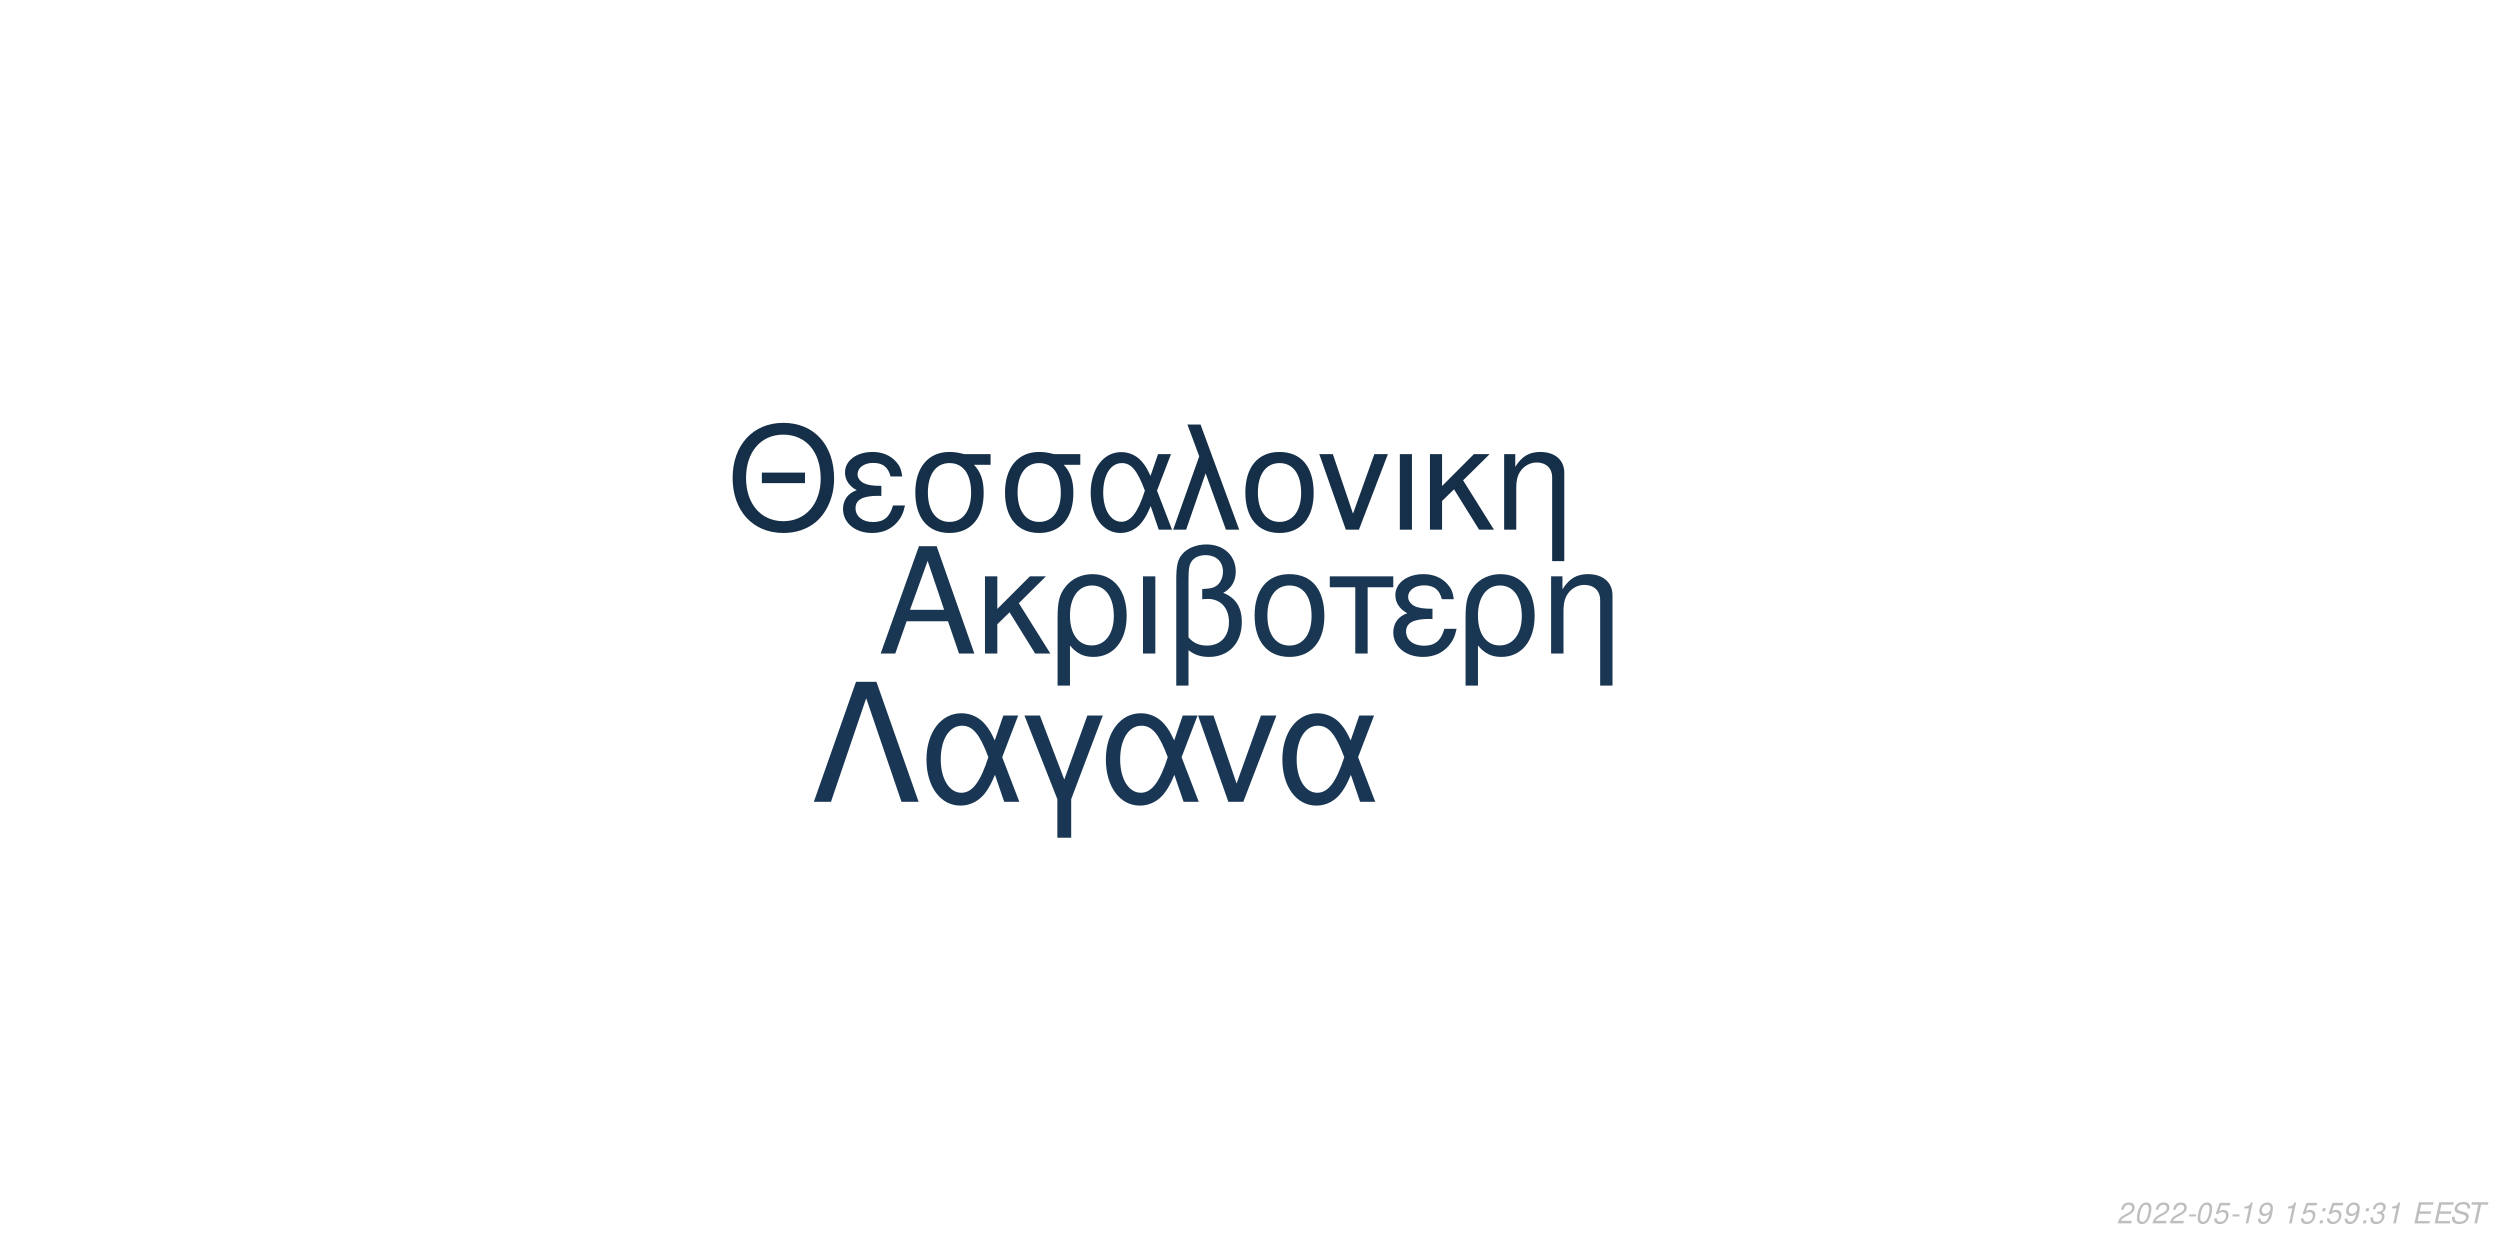
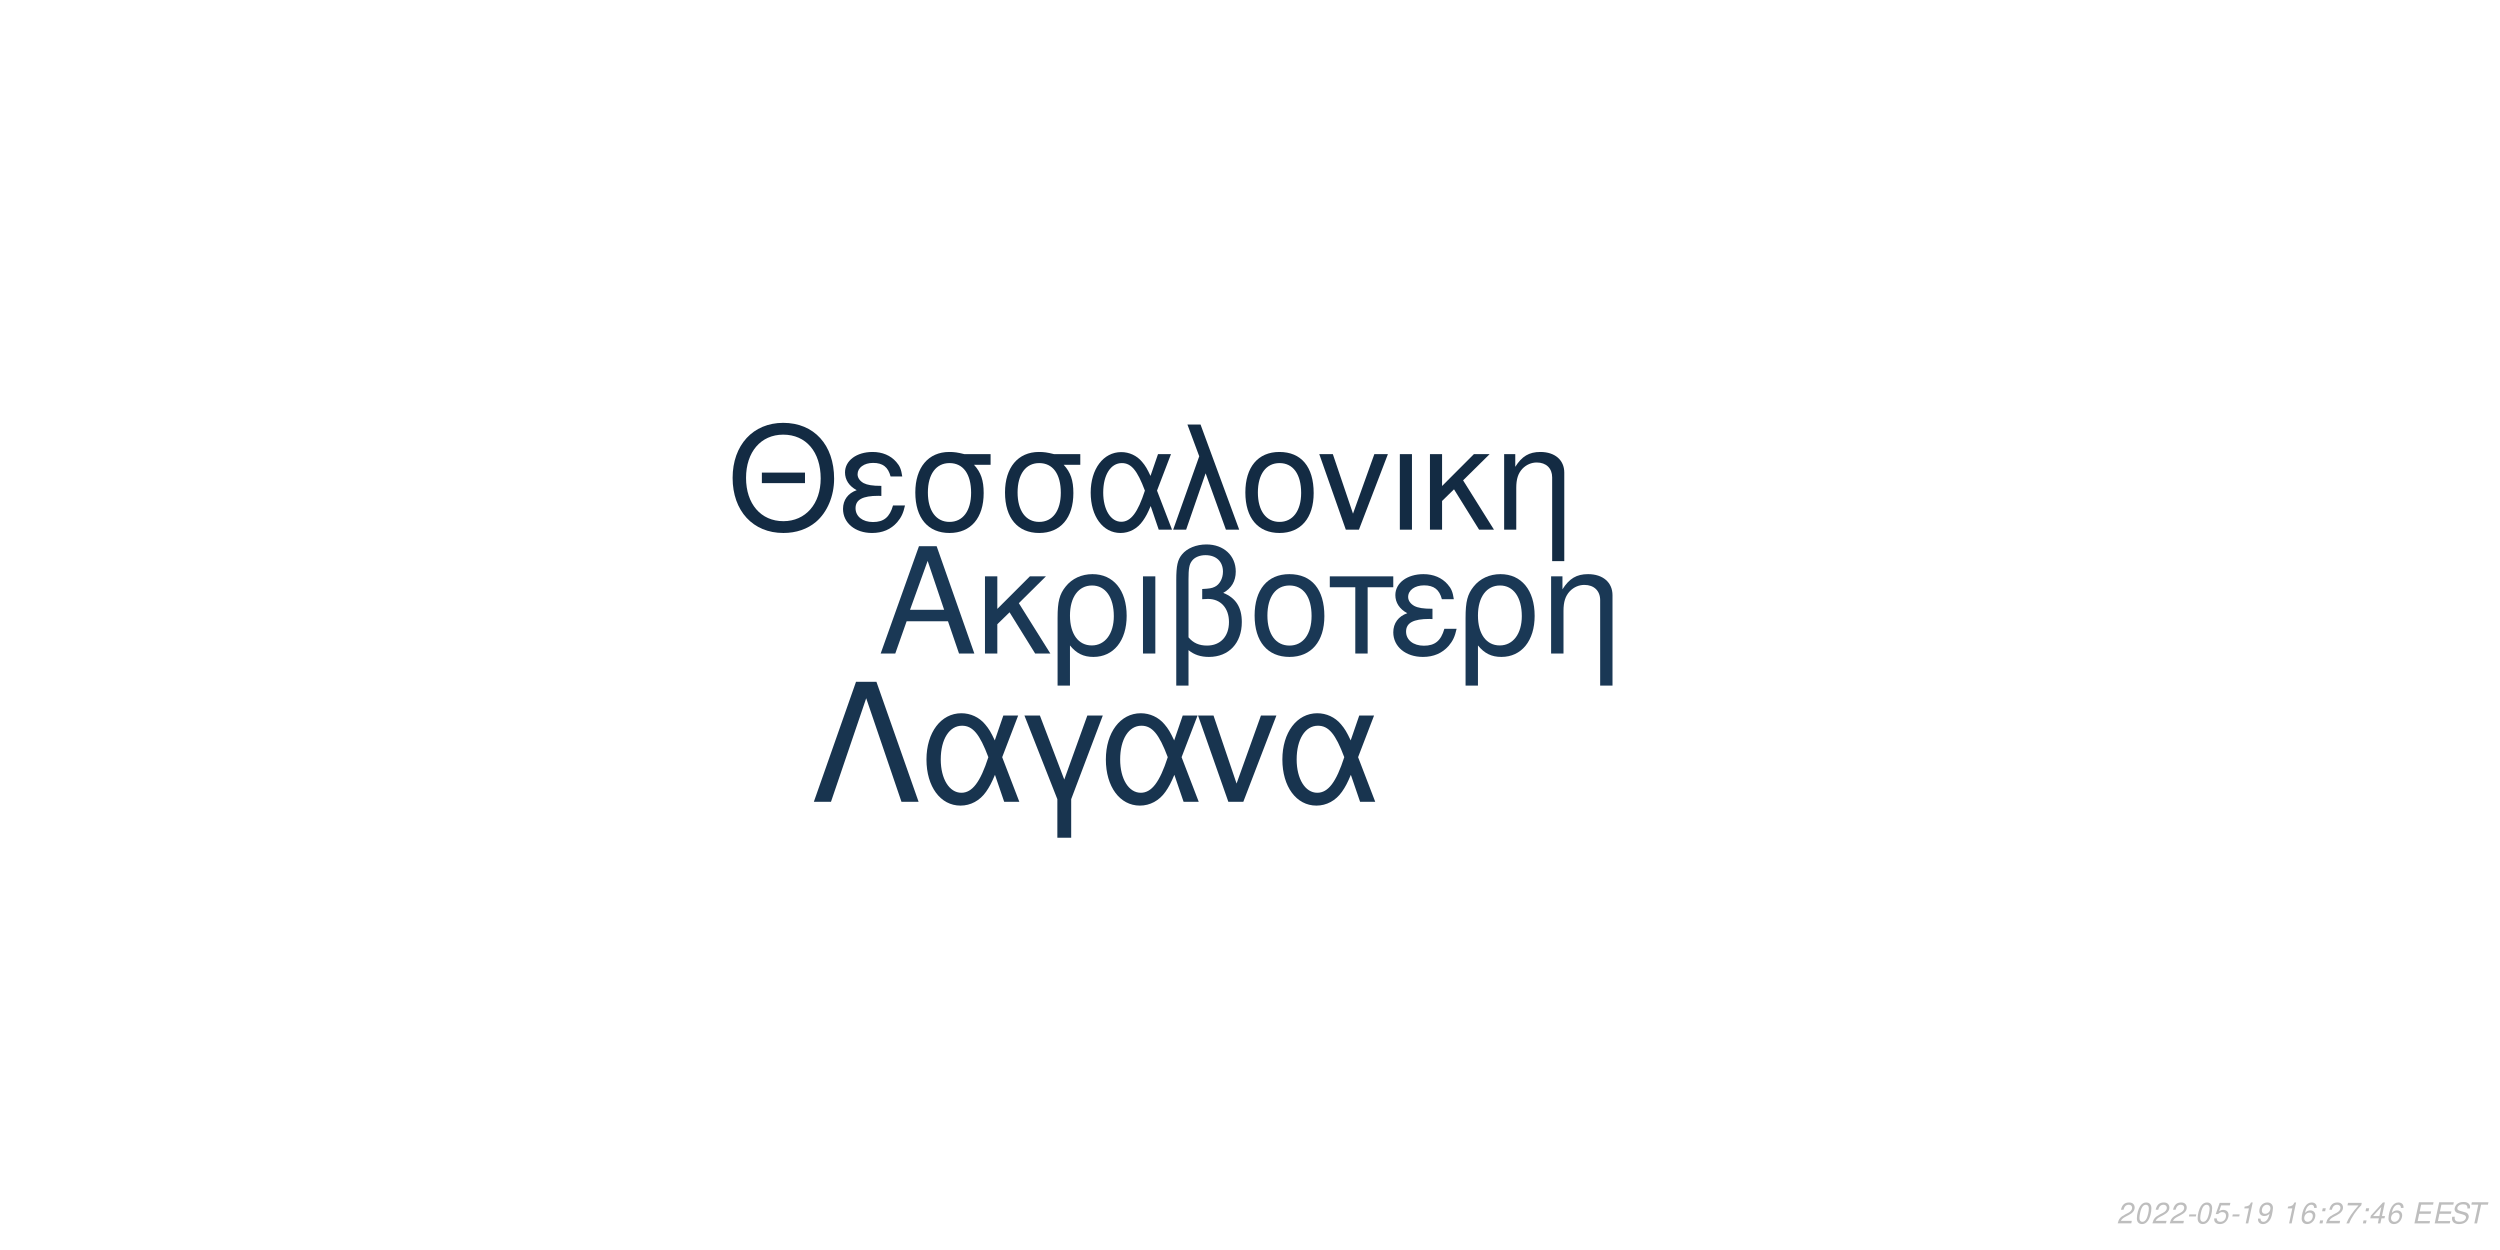
<svg xmlns="http://www.w3.org/2000/svg" xmlns:xlink="http://www.w3.org/1999/xlink" width="864pt" height="432pt" viewBox="0 0 864 432" version="1.1">
  <defs>
    <g>
      <symbol overflow="visible" id="glyph0-0">
        <path style="stroke:none;" d="" />
      </symbol>
      <symbol overflow="visible" id="glyph0-1">
        <path style="stroke:none;" d="M 24.125 -11.141 L 27.938 0 L 33.234 0 L 20.203 -37.094 L 14.094 -37.094 L 0.859 0 L 5.906 0 L 9.828 -11.141 Z M 22.797 -15.109 L 11 -15.109 L 17.094 -32.016 Z M 22.797 -15.109 " />
      </symbol>
      <symbol overflow="visible" id="glyph0-2">
        <path style="stroke:none;" d="M 7.172 -15.422 L 7.172 -26.672 L 2.906 -26.672 L 2.906 0 L 7.172 0 L 7.172 -10.125 L 11.406 -14.25 L 20.25 0 L 25.5 0 L 14.609 -17.406 L 23.969 -26.672 L 18.422 -26.672 Z M 7.172 -15.422 " />
      </symbol>
      <symbol overflow="visible" id="glyph0-3">
        <path style="stroke:none;" d="M 3 11.094 L 7.281 11.094 L 7.281 -2.797 C 9.516 -0.047 11.953 1.172 15.375 1.172 C 22.344 1.172 26.875 -4.422 26.875 -13.031 C 26.875 -21.891 22.297 -27.438 15.062 -27.438 C 11.297 -27.438 7.984 -25.906 5.797 -23.156 C 3.672 -20.516 3 -17.969 3 -12.359 Z M 14.906 -23.516 C 19.547 -23.516 22.438 -19.438 22.438 -12.922 C 22.438 -6.812 19.391 -2.797 14.812 -2.797 C 10.172 -2.797 7.281 -6.766 7.281 -13.125 C 7.281 -19.484 10.234 -23.516 14.906 -23.516 Z M 14.906 -23.516 " />
      </symbol>
      <symbol overflow="visible" id="glyph0-4">
        <path style="stroke:none;" d="M 3.516 0 L 7.781 0 L 7.781 -26.672 L 3.516 -26.672 Z M 3.516 0 " />
      </symbol>
      <symbol overflow="visible" id="glyph0-5">
        <path style="stroke:none;" d="M 4.016 11.094 L 8.25 11.094 L 8.25 -1.172 C 10.172 0.406 12.422 1.172 15.312 1.172 C 22.188 1.172 26.672 -3.609 26.672 -10.891 C 26.672 -15.984 24.578 -19.234 20.25 -20.969 C 23.109 -22.547 24.578 -25.031 24.578 -28.344 C 24.578 -33.844 20.406 -37.703 14.453 -37.703 C 10.938 -37.703 7.734 -36.391 6 -34.25 C 4.484 -32.422 4.016 -30.328 4.016 -25.391 Z M 8.25 -25.656 C 8.25 -29.359 8.5 -30.844 9.469 -32.062 C 10.375 -33.281 12.156 -34 14.094 -34 C 17.812 -34 20.156 -31.812 20.156 -28.297 C 20.156 -25.953 18.984 -23.812 17.297 -23.047 C 16.281 -22.547 15.469 -22.438 12.984 -22.297 L 12.984 -18.781 C 13.734 -18.828 14.344 -18.875 14.969 -18.875 C 19.344 -18.875 22.234 -15.719 22.234 -10.891 C 22.234 -5.906 19.281 -2.75 14.656 -2.75 C 11.953 -2.75 9.922 -3.609 8.25 -5.594 Z M 8.25 -25.656 " />
      </symbol>
      <symbol overflow="visible" id="glyph0-6">
        <path style="stroke:none;" d="M 14.094 -27.438 C 6.562 -27.438 2.094 -22.094 2.094 -13.125 C 2.094 -4.125 6.562 1.172 14.141 1.172 C 21.672 1.172 26.203 -4.172 26.203 -12.922 C 26.203 -22.188 21.828 -27.438 14.094 -27.438 Z M 14.141 -23.516 C 18.938 -23.516 21.781 -19.594 21.781 -12.984 C 21.781 -6.672 18.828 -2.75 14.141 -2.75 C 9.422 -2.75 6.516 -6.672 6.516 -13.125 C 6.516 -19.594 9.422 -23.516 14.141 -23.516 Z M 14.141 -23.516 " />
      </symbol>
      <symbol overflow="visible" id="glyph0-7">
        <path style="stroke:none;" d="M 7.891 0 L 12.156 0 L 12.156 -22.906 L 21.016 -22.906 L 21.016 -26.672 L -0.922 -26.672 L -0.922 -22.906 L 7.891 -22.906 Z M 7.891 0 " />
      </symbol>
      <symbol overflow="visible" id="glyph0-8">
        <path style="stroke:none;" d="M 14.562 -15.469 C 11.344 -15.469 9.562 -15.781 8.297 -16.438 C 6.922 -17.203 6.156 -18.328 6.156 -19.547 C 6.156 -21.891 8.453 -23.562 11.656 -23.562 C 15.062 -23.562 16.953 -22.094 17.812 -18.781 L 21.938 -18.781 C 21.578 -21.266 21.062 -22.5 19.797 -23.922 C 17.812 -26.203 14.906 -27.438 11.453 -27.438 C 5.797 -27.438 1.734 -24.375 1.734 -20.203 C 1.734 -17.609 3.156 -15.375 5.859 -13.938 C 2.797 -12.875 1.016 -10.484 1.016 -7.328 C 1.016 -2.391 5.297 1.172 11.25 1.172 C 14.969 1.172 17.906 -0.109 20.156 -2.641 C 21.578 -4.328 22.297 -5.797 22.906 -8.547 L 18.672 -8.547 C 17.5 -4.422 15.422 -2.703 11.609 -2.703 C 7.938 -2.703 5.438 -4.688 5.438 -7.578 C 5.438 -10.578 7.938 -11.953 13.484 -11.953 C 13.641 -11.953 14.094 -11.953 14.562 -11.906 Z M 14.562 -15.469 " />
      </symbol>
      <symbol overflow="visible" id="glyph0-9">
        <path style="stroke:none;" d="M 3.562 -26.672 L 3.562 0 L 7.844 0 L 7.844 -14.703 C 7.844 -17.906 8.5 -19.891 10.031 -21.531 C 11.406 -22.953 13.188 -23.719 15.062 -23.719 C 18.375 -23.719 20.516 -21.672 20.516 -18.469 L 20.516 11.094 L 24.781 11.094 L 24.781 -20.156 C 24.781 -24.578 21.469 -27.438 16.328 -27.438 C 12.359 -27.438 9.828 -25.906 7.484 -22.188 L 7.484 -26.672 Z M 3.562 -26.672 " />
      </symbol>
      <symbol overflow="visible" id="glyph1-0">
        <path style="stroke:none;" d="" />
      </symbol>
      <symbol overflow="visible" id="glyph1-1">
        <path style="stroke:none;" d="M 26.859 -19.734 L 11.953 -19.734 L 11.953 -16.094 L 26.859 -16.094 Z M 19.328 -36.922 C 8.922 -36.922 1.844 -29.25 1.844 -17.891 C 1.844 -6.484 8.875 1.141 19.391 1.141 C 23.812 1.141 27.703 -0.203 30.641 -2.688 C 34.578 -6.031 36.922 -11.656 36.922 -17.594 C 36.922 -29.297 30 -36.922 19.328 -36.922 Z M 19.328 -32.844 C 27.203 -32.844 32.281 -26.906 32.281 -17.688 C 32.281 -8.922 27.062 -2.938 19.391 -2.938 C 11.609 -2.938 6.484 -8.922 6.484 -17.891 C 6.484 -26.859 11.609 -32.844 19.328 -32.844 Z M 19.328 -32.844 " />
      </symbol>
      <symbol overflow="visible" id="glyph1-2">
        <path style="stroke:none;" d="M 14.25 -15.141 C 11.109 -15.141 9.375 -15.453 8.125 -16.094 C 6.781 -16.844 6.031 -17.938 6.031 -19.141 C 6.031 -21.422 8.266 -23.078 11.406 -23.078 C 14.75 -23.078 16.594 -21.625 17.438 -18.391 L 21.469 -18.391 C 21.125 -20.828 20.625 -22.031 19.391 -23.422 C 17.438 -25.656 14.594 -26.859 11.219 -26.859 C 5.688 -26.859 1.688 -23.875 1.688 -19.781 C 1.688 -17.234 3.094 -15.047 5.734 -13.656 C 2.734 -12.609 1 -10.266 1 -7.172 C 1 -2.344 5.188 1.141 11.016 1.141 C 14.656 1.141 17.547 -0.094 19.734 -2.594 C 21.125 -4.234 21.828 -5.688 22.422 -8.375 L 18.281 -8.375 C 17.141 -4.328 15.094 -2.641 11.359 -2.641 C 7.766 -2.641 5.328 -4.578 5.328 -7.422 C 5.328 -10.359 7.766 -11.703 13.203 -11.703 C 13.359 -11.703 13.797 -11.703 14.25 -11.656 Z M 14.25 -15.141 " />
      </symbol>
      <symbol overflow="visible" id="glyph1-3">
        <path style="stroke:none;" d="M 29 -26.109 L 19.938 -26.109 C 17.594 -26.703 16.438 -26.859 14.703 -26.859 C 7.469 -26.859 2.984 -21.469 2.984 -12.859 C 2.984 -4.031 7.375 1.141 14.797 1.141 C 22.172 1.141 26.609 -4.078 26.609 -12.656 C 26.609 -17.047 25.656 -19.828 23.266 -22.422 L 29 -22.422 Z M 14.797 -23.016 C 19.531 -23.016 22.266 -19.234 22.266 -12.75 C 22.266 -6.531 19.438 -2.688 14.797 -2.688 C 10.172 -2.688 7.328 -6.531 7.328 -12.859 C 7.328 -19.188 10.172 -23.016 14.797 -23.016 Z M 14.797 -23.016 " />
      </symbol>
      <symbol overflow="visible" id="glyph1-4">
        <path style="stroke:none;" d="M 29.344 -26.109 L 24.859 -26.109 L 22.266 -18.578 C 21.125 -21.031 20.484 -22.125 19.328 -23.469 C 17.547 -25.609 14.906 -26.812 12.156 -26.812 C 5.984 -26.812 1.594 -20.984 1.594 -12.812 C 1.594 -4.578 5.828 1.141 11.906 1.141 C 14.953 1.141 17.734 -0.344 19.625 -3.047 C 20.672 -4.531 21.281 -5.688 22.328 -8.172 L 25.109 0 L 29.703 0 L 24.516 -13.5 Z M 20.328 -13.5 C 17.891 -5.922 15.453 -2.734 12.156 -2.734 C 8.516 -2.734 5.922 -6.922 5.922 -12.812 C 5.922 -18.938 8.516 -23.016 12.359 -23.016 C 15.594 -23.016 17.688 -20.531 20.328 -13.5 Z M 20.328 -13.5 " />
      </symbol>
      <symbol overflow="visible" id="glyph1-5">
        <path style="stroke:none;" d="M 1.094 0 L 5.578 0 L 12.312 -19.484 L 19.328 0 L 23.922 0 L 10.562 -36.328 L 6.031 -36.328 L 10.109 -25.359 Z M 1.094 0 " />
      </symbol>
      <symbol overflow="visible" id="glyph1-6">
        <path style="stroke:none;" d="M 13.797 -26.859 C 6.422 -26.859 2.047 -21.625 2.047 -12.859 C 2.047 -4.031 6.422 1.141 13.859 1.141 C 21.234 1.141 25.656 -4.078 25.656 -12.656 C 25.656 -21.719 21.375 -26.859 13.797 -26.859 Z M 13.859 -23.016 C 18.531 -23.016 21.328 -19.188 21.328 -12.703 C 21.328 -6.531 18.438 -2.688 13.859 -2.688 C 9.219 -2.688 6.375 -6.531 6.375 -12.859 C 6.375 -19.188 9.219 -23.016 13.859 -23.016 Z M 13.859 -23.016 " />
      </symbol>
      <symbol overflow="visible" id="glyph1-7">
        <path style="stroke:none;" d="M 14.297 0 L 24.312 -26.109 L 19.625 -26.109 L 12.25 -5.531 L 5.281 -26.109 L 0.594 -26.109 L 9.766 0 Z M 14.297 0 " />
      </symbol>
      <symbol overflow="visible" id="glyph1-8">
        <path style="stroke:none;" d="M 3.438 0 L 7.625 0 L 7.625 -26.109 L 3.438 -26.109 Z M 3.438 0 " />
      </symbol>
      <symbol overflow="visible" id="glyph1-9">
        <path style="stroke:none;" d="M 7.031 -15.094 L 7.031 -26.109 L 2.844 -26.109 L 2.844 0 L 7.031 0 L 7.031 -9.922 L 11.156 -13.953 L 19.828 0 L 24.969 0 L 14.297 -17.047 L 23.469 -26.109 L 18.031 -26.109 Z M 7.031 -15.094 " />
      </symbol>
      <symbol overflow="visible" id="glyph1-10">
        <path style="stroke:none;" d="M 3.484 -26.109 L 3.484 0 L 7.672 0 L 7.672 -14.406 C 7.672 -17.547 8.328 -19.484 9.812 -21.078 C 11.156 -22.469 12.906 -23.219 14.75 -23.219 C 17.984 -23.219 20.078 -21.234 20.078 -18.094 L 20.078 10.859 L 24.266 10.859 L 24.266 -19.734 C 24.266 -24.062 21.031 -26.859 16 -26.859 C 12.109 -26.859 9.609 -25.359 7.328 -21.719 L 7.328 -26.109 Z M 3.484 -26.109 " />
      </symbol>
      <symbol overflow="visible" id="glyph2-0">
        <path style="stroke:none;" d="" />
      </symbol>
      <symbol overflow="visible" id="glyph2-1">
        <path style="stroke:none;" d="M 22.531 -41.484 L 15.484 -41.484 L 0.906 0 L 6.828 0 L 19 -35.797 L 31.188 0 L 37.109 0 Z M 22.531 -41.484 " />
      </symbol>
      <symbol overflow="visible" id="glyph2-2">
        <path style="stroke:none;" d="M 33.516 -29.812 L 28.391 -29.812 L 25.438 -21.219 C 24.125 -24.016 23.391 -25.266 22.078 -26.797 C 20.031 -29.25 17.016 -30.609 13.891 -30.609 C 6.828 -30.609 1.828 -23.953 1.828 -14.625 C 1.828 -5.234 6.656 1.312 13.594 1.312 C 17.078 1.312 20.266 -0.391 22.422 -3.469 C 23.609 -5.172 24.297 -6.484 25.5 -9.328 L 28.688 0 L 33.922 0 L 28 -15.422 Z M 23.219 -15.422 C 20.422 -6.766 17.641 -3.125 13.891 -3.125 C 9.734 -3.125 6.766 -7.906 6.766 -14.625 C 6.766 -21.625 9.734 -26.297 14.109 -26.297 C 17.812 -26.297 20.203 -23.453 23.219 -15.422 Z M 23.219 -15.422 " />
      </symbol>
      <symbol overflow="visible" id="glyph2-3">
        <path style="stroke:none;" d="M 12.062 12.406 L 16.844 12.406 L 16.844 -0.906 L 27.766 -29.812 L 22.422 -29.812 L 14.453 -7.688 L 6.031 -29.812 L 0.688 -29.812 L 12.062 -0.906 Z M 12.062 12.406 " />
      </symbol>
      <symbol overflow="visible" id="glyph2-4">
        <path style="stroke:none;" d="M 16.328 0 L 27.766 -29.812 L 22.422 -29.812 L 14 -6.312 L 6.031 -29.812 L 0.688 -29.812 L 11.156 0 Z M 16.328 0 " />
      </symbol>
      <symbol overflow="visible" id="glyph3-0">
        <path style="stroke:none;" d="" />
      </symbol>
      <symbol overflow="visible" id="glyph3-1">
        <path style="stroke:none;" d="M 5.234 -0.875 L 1.469 -0.875 C 1.641 -1.375 2.203 -1.891 3.109 -2.344 L 4.234 -2.938 C 5.562 -3.625 6.219 -4.469 6.219 -5.484 C 6.219 -5.938 6.062 -6.359 5.797 -6.656 C 5.469 -7.047 4.984 -7.234 4.312 -7.234 C 2.766 -7.234 1.891 -6.453 1.484 -4.734 L 2.375 -4.734 C 2.484 -5.188 2.609 -5.484 2.797 -5.75 C 3.094 -6.203 3.609 -6.453 4.188 -6.453 C 4.891 -6.453 5.344 -6.031 5.344 -5.375 C 5.344 -4.703 4.859 -4.094 4.016 -3.656 L 2.984 -3.125 C 1.234 -2.188 0.797 -1.656 0.344 -0.016 L 5.047 -0.016 Z M 5.234 -0.875 " />
      </symbol>
      <symbol overflow="visible" id="glyph3-2">
        <path style="stroke:none;" d="M 4.203 -7.234 C 3.375 -7.234 2.688 -6.812 2.125 -5.984 C 1.484 -5.047 0.984 -3.188 0.984 -1.734 C 0.984 -1.109 1.172 -0.562 1.484 -0.266 C 1.797 0.047 2.281 0.234 2.766 0.234 C 3.625 0.234 4.281 -0.156 4.859 -1.016 C 5.516 -1.953 6 -3.797 6 -5.266 C 6 -6.5 5.328 -7.234 4.203 -7.234 Z M 4.094 -6.453 C 4.734 -6.453 5.125 -5.984 5.125 -5.156 C 5.125 -4.203 4.781 -2.625 4.406 -1.812 C 3.984 -0.938 3.516 -0.547 2.875 -0.547 C 2.25 -0.547 1.875 -1.031 1.875 -1.828 C 1.875 -2.797 2.203 -4.344 2.594 -5.203 C 2.984 -6.047 3.453 -6.453 4.094 -6.453 Z M 4.094 -6.453 " />
      </symbol>
      <symbol overflow="visible" id="glyph3-3">
        <path style="stroke:none;" d="M 3.516 -3.125 L 1.125 -3.125 L 0.969 -2.406 L 3.359 -2.406 Z M 3.516 -3.125 " />
      </symbol>
      <symbol overflow="visible" id="glyph3-4">
        <path style="stroke:none;" d="M 6.297 -7.094 L 2.594 -7.094 L 1.234 -3.234 L 2.047 -3.234 C 2.656 -3.766 2.938 -3.906 3.531 -3.906 C 4.328 -3.906 4.797 -3.453 4.797 -2.688 C 4.797 -1.438 3.969 -0.547 2.828 -0.547 C 2.031 -0.547 1.609 -0.938 1.578 -1.734 L 0.703 -1.734 L 0.703 -1.516 C 0.703 -0.938 0.844 -0.547 1.188 -0.266 C 1.562 0.062 2.078 0.234 2.703 0.234 C 3.656 0.234 4.391 -0.156 4.984 -0.922 C 5.422 -1.5 5.672 -2.234 5.672 -2.953 C 5.672 -4 4.938 -4.672 3.812 -4.672 C 3.328 -4.672 2.906 -4.547 2.406 -4.234 L 3.109 -6.219 L 6.109 -6.219 Z M 6.297 -7.094 " />
      </symbol>
      <symbol overflow="visible" id="glyph3-5">
        <path style="stroke:none;" d="M 3.703 -5.188 L 2.594 0 L 3.469 0 L 5.016 -7.234 L 4.438 -7.234 C 3.906 -6.156 3.688 -6.016 2.234 -5.812 L 2.109 -5.188 Z M 3.703 -5.188 " />
      </symbol>
      <symbol overflow="visible" id="glyph3-6">
        <path style="stroke:none;" d="M 0.844 -1.656 C 0.844 -1.547 0.844 -1.438 0.844 -1.375 C 0.844 -0.406 1.531 0.234 2.578 0.234 C 3.203 0.234 3.766 0.016 4.297 -0.438 C 4.938 -1 5.312 -1.656 5.594 -2.719 C 5.844 -3.672 6.016 -4.766 6.016 -5.375 C 6.016 -5.844 5.844 -6.328 5.547 -6.656 C 5.203 -7.031 4.703 -7.234 4.062 -7.234 C 2.516 -7.234 1.297 -5.938 1.297 -4.266 C 1.297 -3.203 1.984 -2.547 3.047 -2.547 C 3.484 -2.547 3.953 -2.672 4.281 -2.891 C 4.406 -2.984 4.547 -3.078 4.828 -3.344 C 4.438 -1.484 3.703 -0.547 2.703 -0.547 C 2.109 -0.547 1.719 -0.938 1.719 -1.547 L 1.719 -1.656 Z M 3.953 -6.453 C 4.625 -6.453 5.141 -5.953 5.141 -5.281 C 5.141 -4.188 4.312 -3.312 3.297 -3.312 C 2.594 -3.312 2.172 -3.734 2.172 -4.453 C 2.172 -5.562 2.984 -6.453 3.953 -6.453 Z M 3.953 -6.453 " />
      </symbol>
      <symbol overflow="visible" id="glyph3-7">
        <path style="stroke:none;" d="" />
      </symbol>
      <symbol overflow="visible" id="glyph3-8">
+         <path style="stroke:none;" d="M 6.125 -5.344 L 6.141 -5.625 C 6.141 -6.609 5.453 -7.234 4.391 -7.234 C 3.438 -7.234 2.641 -6.719 2.016 -5.703 C 1.422 -4.781 0.938 -2.953 0.938 -1.688 C 0.938 -0.516 1.688 0.234 2.859 0.234 C 3.703 0.234 4.438 -0.156 5 -0.875 C 5.406 -1.422 5.672 -2.156 5.672 -2.766 C 5.672 -3.812 4.969 -4.5 3.906 -4.5 C 3.234 -4.5 2.672 -4.234 2.094 -3.625 C 2.406 -5.375 3.234 -6.453 4.25 -6.453 C 4.703 -6.453 5.062 -6.234 5.172 -5.844 C 5.203 -5.719 5.234 -5.578 5.25 -5.344 Z M 3.656 -3.734 C 4.344 -3.734 4.797 -3.281 4.797 -2.625 C 4.797 -1.469 3.984 -0.547 2.984 -0.547 C 2.297 -0.547 1.812 -1.047 1.812 -1.766 C 1.812 -2.859 2.625 -3.734 3.656 -3.734 Z M 3.656 -3.734 " />
+       </symbol>
+       <symbol overflow="visible" id="glyph3-9">
        <path style="stroke:none;" d="M 2.359 -1.031 L 1.312 -1.031 L 1.094 0 L 2.141 0 Z M 3.266 -5.234 L 2.219 -5.234 L 2 -4.203 L 3.047 -4.203 Z M 3.266 -5.234 " />
      </symbol>
-       <symbol overflow="visible" id="glyph3-9">
-         <path style="stroke:none;" d="M 2.922 -3.312 C 3.125 -3.344 3.234 -3.344 3.375 -3.344 C 4.203 -3.344 4.688 -3 4.688 -2.406 C 4.688 -1.312 3.906 -0.547 2.781 -0.547 C 2.047 -0.547 1.594 -0.938 1.594 -1.562 C 1.594 -1.719 1.609 -1.844 1.656 -2.094 L 0.766 -2.094 C 0.734 -1.797 0.719 -1.641 0.719 -1.469 C 0.719 -0.375 1.406 0.234 2.641 0.234 C 3.547 0.234 4.297 -0.078 4.812 -0.656 C 5.266 -1.156 5.562 -1.875 5.562 -2.547 C 5.562 -3.125 5.344 -3.453 4.797 -3.734 C 5.641 -4.234 6.016 -4.844 6.016 -5.734 C 6.016 -6.656 5.312 -7.234 4.203 -7.234 C 3.375 -7.234 2.672 -6.938 2.188 -6.375 C 1.891 -6.031 1.703 -5.641 1.516 -4.906 L 2.391 -4.906 C 2.5 -5.359 2.594 -5.594 2.734 -5.812 C 3.047 -6.234 3.516 -6.453 4.078 -6.453 C 4.734 -6.453 5.141 -6.125 5.141 -5.578 C 5.141 -5.188 5.016 -4.797 4.797 -4.547 C 4.516 -4.234 4 -4.062 3.266 -4.062 L 3.078 -4.062 Z M 2.922 -3.312 " />
+       <symbol overflow="visible" id="glyph3-10">
+         <path style="stroke:none;" d="M 6.703 -7.094 L 1.953 -7.094 L 1.766 -6.219 L 5.594 -6.219 C 3.344 -3.688 2.266 -2.109 1.375 0 L 2.344 0 C 3.031 -1.906 4.828 -4.594 6.547 -6.281 Z M 6.703 -7.094 " />
      </symbol>
-       <symbol overflow="visible" id="glyph3-10">
+       <symbol overflow="visible" id="glyph3-11">
+         <path style="stroke:none;" d="M 3.625 -1.75 L 3.266 0 L 4.141 0 L 4.516 -1.75 L 5.562 -1.75 L 5.734 -2.531 L 4.688 -2.531 L 5.688 -7.234 L 5.016 -7.234 L 0.844 -2.672 L 0.641 -1.75 Z M 3.797 -2.531 L 1.594 -2.531 L 4.469 -5.703 Z M 3.797 -2.531 " />
+       </symbol>
+       <symbol overflow="visible" id="glyph3-12">
        <path style="stroke:none;" d="M 2.547 -3.312 L 6.5 -3.312 L 6.688 -4.141 L 2.719 -4.141 L 3.219 -6.469 L 7.344 -6.469 L 7.516 -7.297 L 2.453 -7.297 L 0.906 0 L 6.125 0 L 6.297 -0.812 L 2.016 -0.812 Z M 2.547 -3.312 " />
      </symbol>
-       <symbol overflow="visible" id="glyph3-11">
+       <symbol overflow="visible" id="glyph3-13">
        <path style="stroke:none;" d="M 7.062 -5.156 C 7.125 -5.438 7.141 -5.562 7.141 -5.703 C 7.141 -6.156 6.938 -6.594 6.594 -6.891 C 6.188 -7.25 5.656 -7.406 4.875 -7.406 C 3.844 -7.406 3.047 -7.125 2.5 -6.562 C 2.094 -6.141 1.781 -5.438 1.781 -4.922 C 1.781 -4.297 2.219 -3.766 2.891 -3.562 L 4.594 -3.094 C 5.406 -2.859 5.734 -2.578 5.734 -2.094 C 5.734 -1.781 5.547 -1.406 5.266 -1.141 C 4.844 -0.766 4.266 -0.578 3.453 -0.578 C 2.328 -0.578 1.812 -0.984 1.812 -1.906 C 1.812 -2.047 1.812 -2.125 1.844 -2.312 L 0.984 -2.312 C 0.906 -2.062 0.891 -1.906 0.891 -1.688 C 0.891 -0.484 1.797 0.234 3.297 0.234 C 4.359 0.234 5.234 -0.062 5.812 -0.609 C 6.344 -1.078 6.688 -1.797 6.688 -2.375 C 6.688 -2.641 6.609 -2.906 6.453 -3.156 C 6.234 -3.5 5.938 -3.703 5.469 -3.828 L 3.75 -4.312 C 2.984 -4.547 2.734 -4.734 2.734 -5.188 C 2.734 -5.547 2.875 -5.844 3.188 -6.109 C 3.547 -6.438 4.031 -6.594 4.703 -6.594 C 5.266 -6.594 5.688 -6.484 5.906 -6.297 C 6.094 -6.125 6.219 -5.797 6.219 -5.516 C 6.219 -5.422 6.203 -5.344 6.188 -5.156 Z M 7.062 -5.156 " />
      </symbol>
-       <symbol overflow="visible" id="glyph3-12">
+       <symbol overflow="visible" id="glyph3-14">
        <path style="stroke:none;" d="M 4.938 -6.469 L 7.312 -6.469 L 7.484 -7.297 L 1.75 -7.297 L 1.578 -6.469 L 3.984 -6.469 L 2.609 0 L 3.547 0 Z M 4.938 -6.469 " />
      </symbol>
    </g>
  </defs>
  <g id="surface1">
    <rect x="0" y="0" width="864" height="432" style="fill:rgb(100%,100%,100%);fill-opacity:1;stroke:none;" />
-     <g style="fill:rgb(9.804%,21.176%,32.157%);fill-opacity:1;">
+     <g style="fill:rgb(10.196%,21.961%,33.333%);fill-opacity:1;">
      <use xlink:href="#glyph0-1" x="303.5" y="225.861" />
      <use xlink:href="#glyph0-2" x="337.5" y="225.861" />
      <use xlink:href="#glyph0-3" x="362.5" y="225.861" />
      <use xlink:href="#glyph0-4" x="391.5" y="225.861" />
      <use xlink:href="#glyph0-5" x="402.5" y="225.861" />
      <use xlink:href="#glyph0-6" x="431.5" y="225.861" />
      <use xlink:href="#glyph0-7" x="460.5" y="225.861" />
      <use xlink:href="#glyph0-8" x="480.5" y="225.861" />
      <use xlink:href="#glyph0-3" x="503.5" y="225.861" />
      <use xlink:href="#glyph0-9" x="532.5" y="225.861" />
    </g>
-     <g style="fill:rgb(8.235%,18.431%,28.235%);fill-opacity:1;">
+     <g style="fill:rgb(7.451%,16.863%,26.275%);fill-opacity:1;">
      <use xlink:href="#glyph1-1" x="251.348" y="183.058" />
      <use xlink:href="#glyph1-2" x="290.348" y="183.058" />
      <use xlink:href="#glyph1-3" x="313.348" y="183.058" />
      <use xlink:href="#glyph1-3" x="344.348" y="183.058" />
      <use xlink:href="#glyph1-4" x="375.348" y="183.058" />
      <use xlink:href="#glyph1-5" x="404.348" y="183.058" />
      <use xlink:href="#glyph1-6" x="428.348" y="183.058" />
      <use xlink:href="#glyph1-7" x="455.348" y="183.058" />
      <use xlink:href="#glyph1-8" x="480.348" y="183.058" />
      <use xlink:href="#glyph1-9" x="491.348" y="183.058" />
      <use xlink:href="#glyph1-10" x="516.348" y="183.058" />
    </g>
-     <g style="fill:rgb(9.804%,21.569%,32.941%);fill-opacity:1;">
+     <g style="fill:rgb(9.412%,20.392%,30.98%);fill-opacity:1;">
      <use xlink:href="#glyph2-1" x="280.359" y="277.105" />
      <use xlink:href="#glyph2-2" x="318.359" y="277.105" />
      <use xlink:href="#glyph2-3" x="353.359" y="277.105" />
      <use xlink:href="#glyph2-2" x="380.359" y="277.105" />
      <use xlink:href="#glyph2-4" x="413.359" y="277.105" />
      <use xlink:href="#glyph2-2" x="441.359" y="277.105" />
    </g>
    <g style="fill:rgb(74.51%,74.51%,74.51%);fill-opacity:1;">
      <use xlink:href="#glyph3-1" x="731.52" y="422.81" />
      <use xlink:href="#glyph3-2" x="737.52" y="422.81" />
      <use xlink:href="#glyph3-1" x="743.52" y="422.81" />
      <use xlink:href="#glyph3-1" x="749.52" y="422.81" />
      <use xlink:href="#glyph3-3" x="755.52" y="422.81" />
      <use xlink:href="#glyph3-2" x="758.52" y="422.81" />
      <use xlink:href="#glyph3-4" x="764.52" y="422.81" />
      <use xlink:href="#glyph3-3" x="770.52" y="422.81" />
      <use xlink:href="#glyph3-5" x="773.52" y="422.81" />
      <use xlink:href="#glyph3-6" x="779.52" y="422.81" />
      <use xlink:href="#glyph3-7" x="785.52" y="422.81" />
      <use xlink:href="#glyph3-5" x="788.52" y="422.81" />
-       <use xlink:href="#glyph3-4" x="794.52" y="422.81" />
-       <use xlink:href="#glyph3-8" x="800.52" y="422.81" />
-       <use xlink:href="#glyph3-4" x="803.52" y="422.81" />
-       <use xlink:href="#glyph3-6" x="809.52" y="422.81" />
-       <use xlink:href="#glyph3-8" x="815.52" y="422.81" />
-       <use xlink:href="#glyph3-9" x="818.52" y="422.81" />
-       <use xlink:href="#glyph3-5" x="824.52" y="422.81" />
+       <use xlink:href="#glyph3-8" x="794.52" y="422.81" />
+       <use xlink:href="#glyph3-9" x="800.52" y="422.81" />
+       <use xlink:href="#glyph3-1" x="803.52" y="422.81" />
+       <use xlink:href="#glyph3-10" x="809.52" y="422.81" />
+       <use xlink:href="#glyph3-9" x="815.52" y="422.81" />
+       <use xlink:href="#glyph3-11" x="818.52" y="422.81" />
+       <use xlink:href="#glyph3-8" x="824.52" y="422.81" />
      <use xlink:href="#glyph3-7" x="830.52" y="422.81" />
-       <use xlink:href="#glyph3-10" x="833.52" y="422.81" />
-       <use xlink:href="#glyph3-10" x="840.52" y="422.81" />
-       <use xlink:href="#glyph3-11" x="846.52" y="422.81" />
-       <use xlink:href="#glyph3-12" x="852.52" y="422.81" />
+       <use xlink:href="#glyph3-12" x="833.52" y="422.81" />
+       <use xlink:href="#glyph3-12" x="840.52" y="422.81" />
+       <use xlink:href="#glyph3-13" x="846.52" y="422.81" />
+       <use xlink:href="#glyph3-14" x="852.52" y="422.81" />
    </g>
  </g>
</svg>
